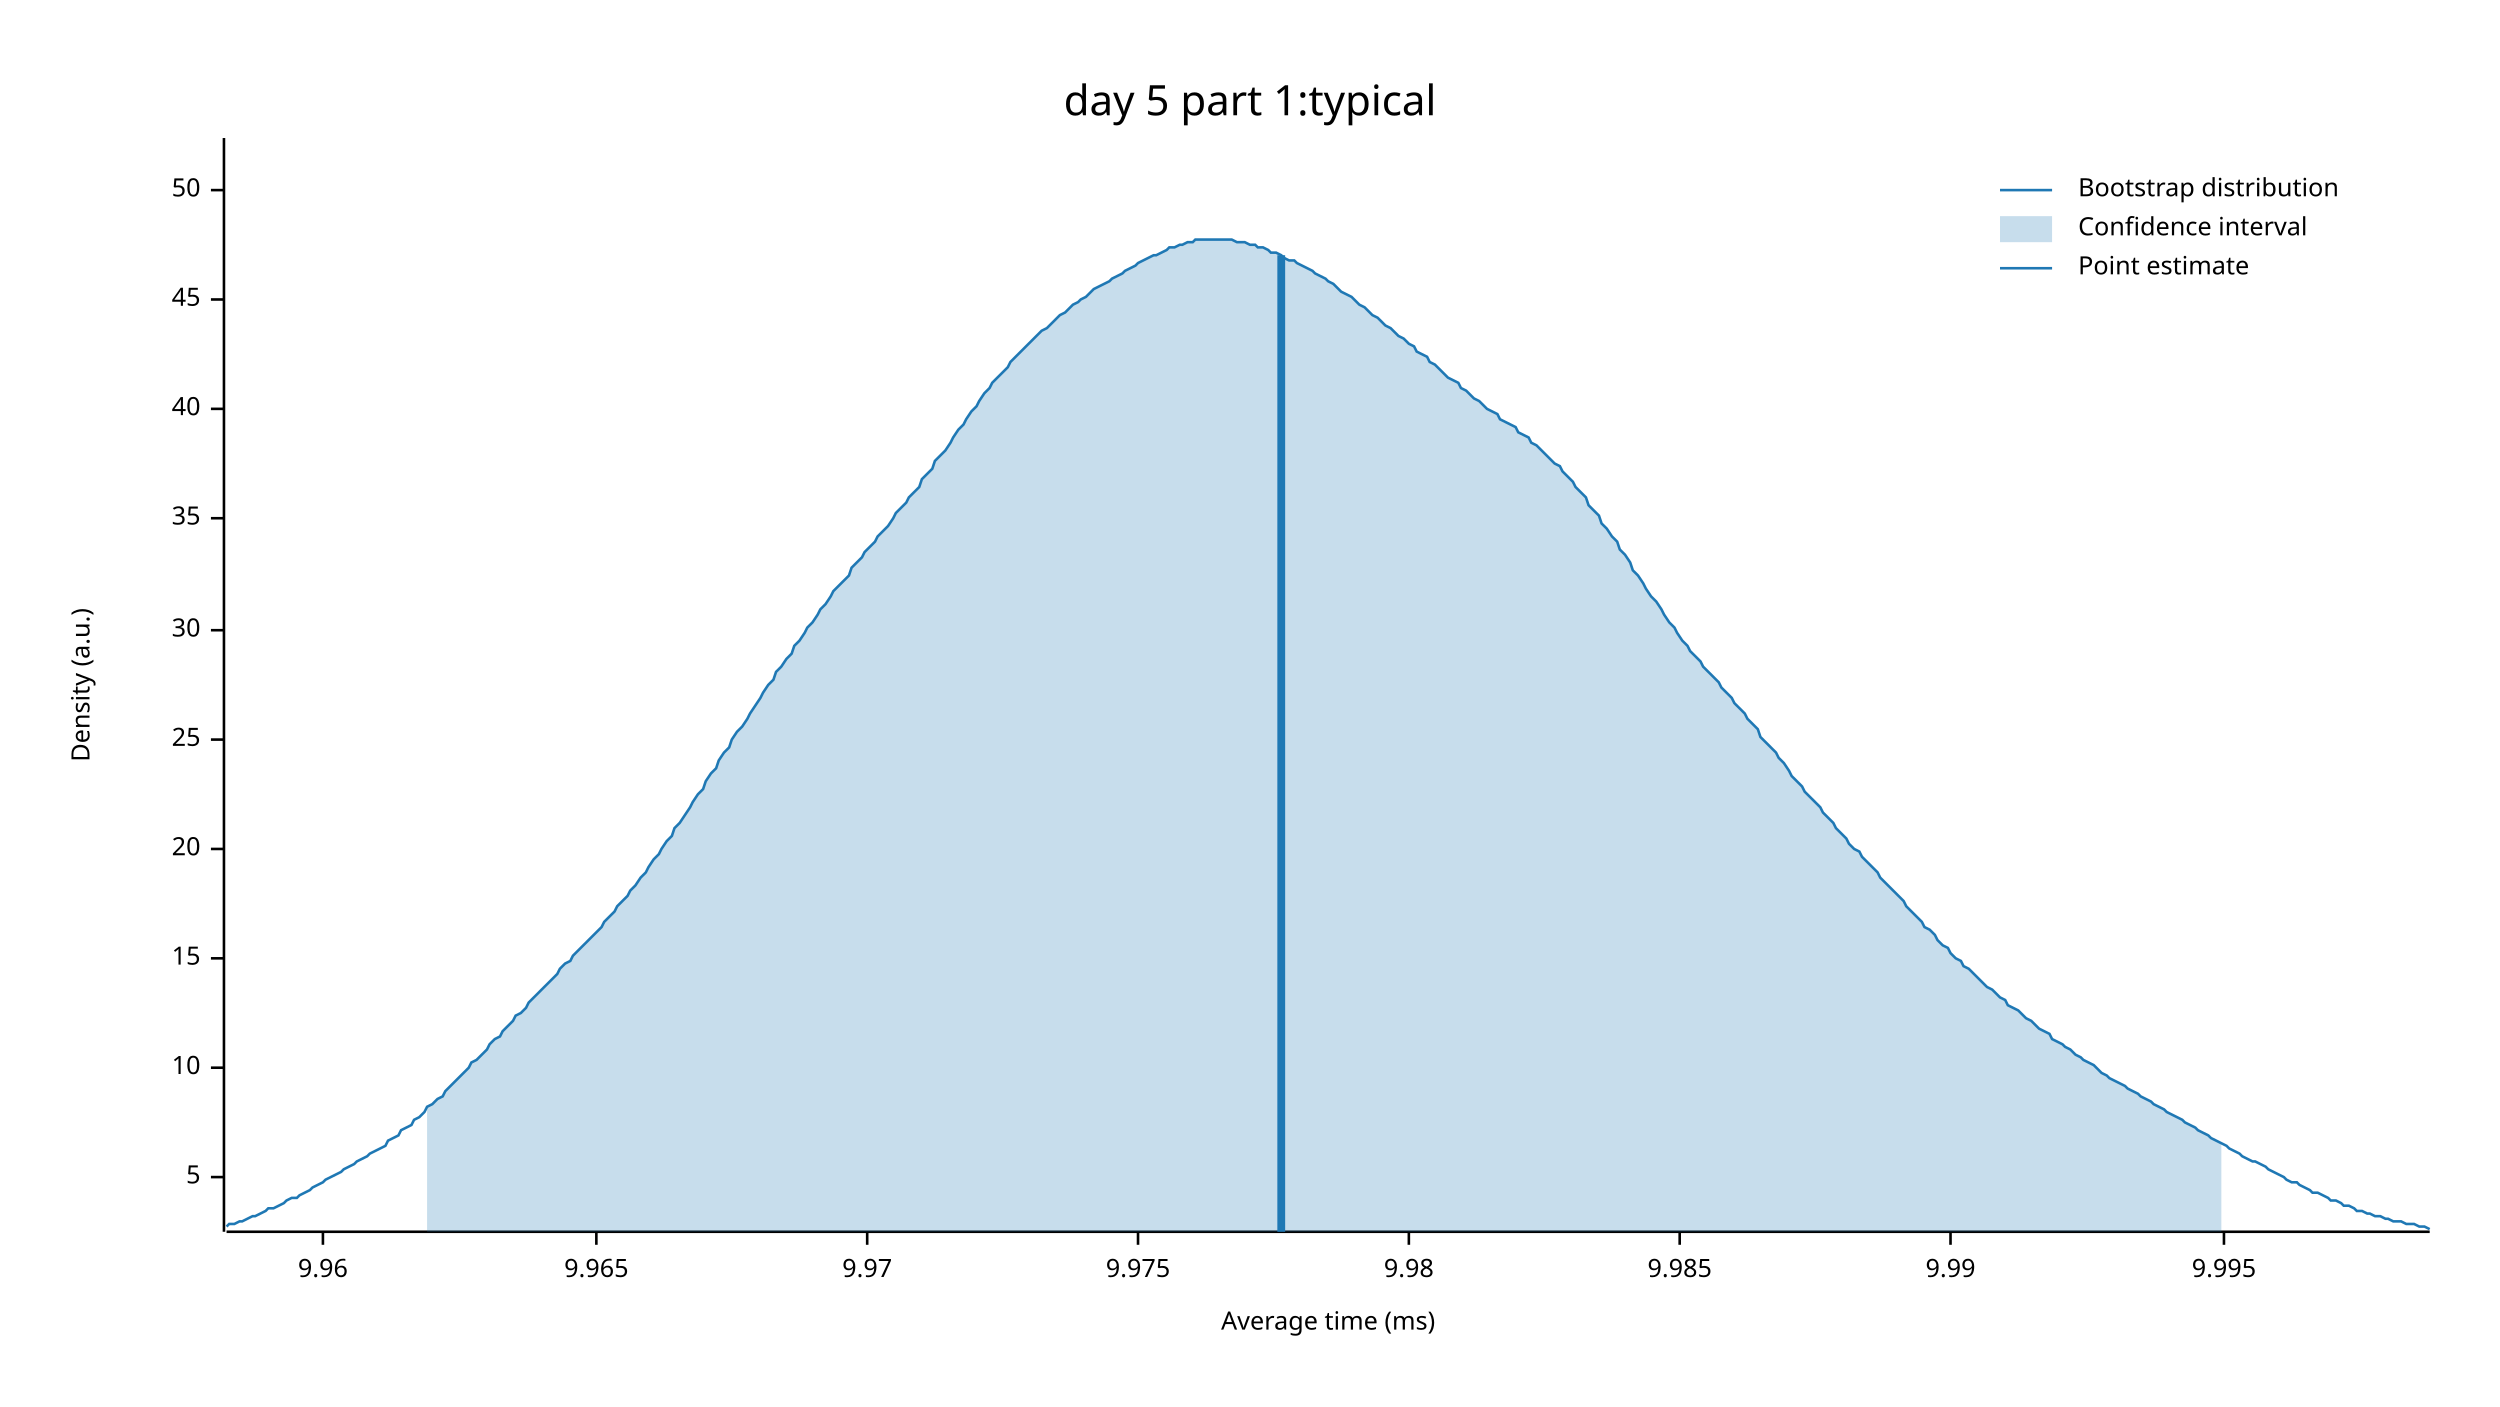
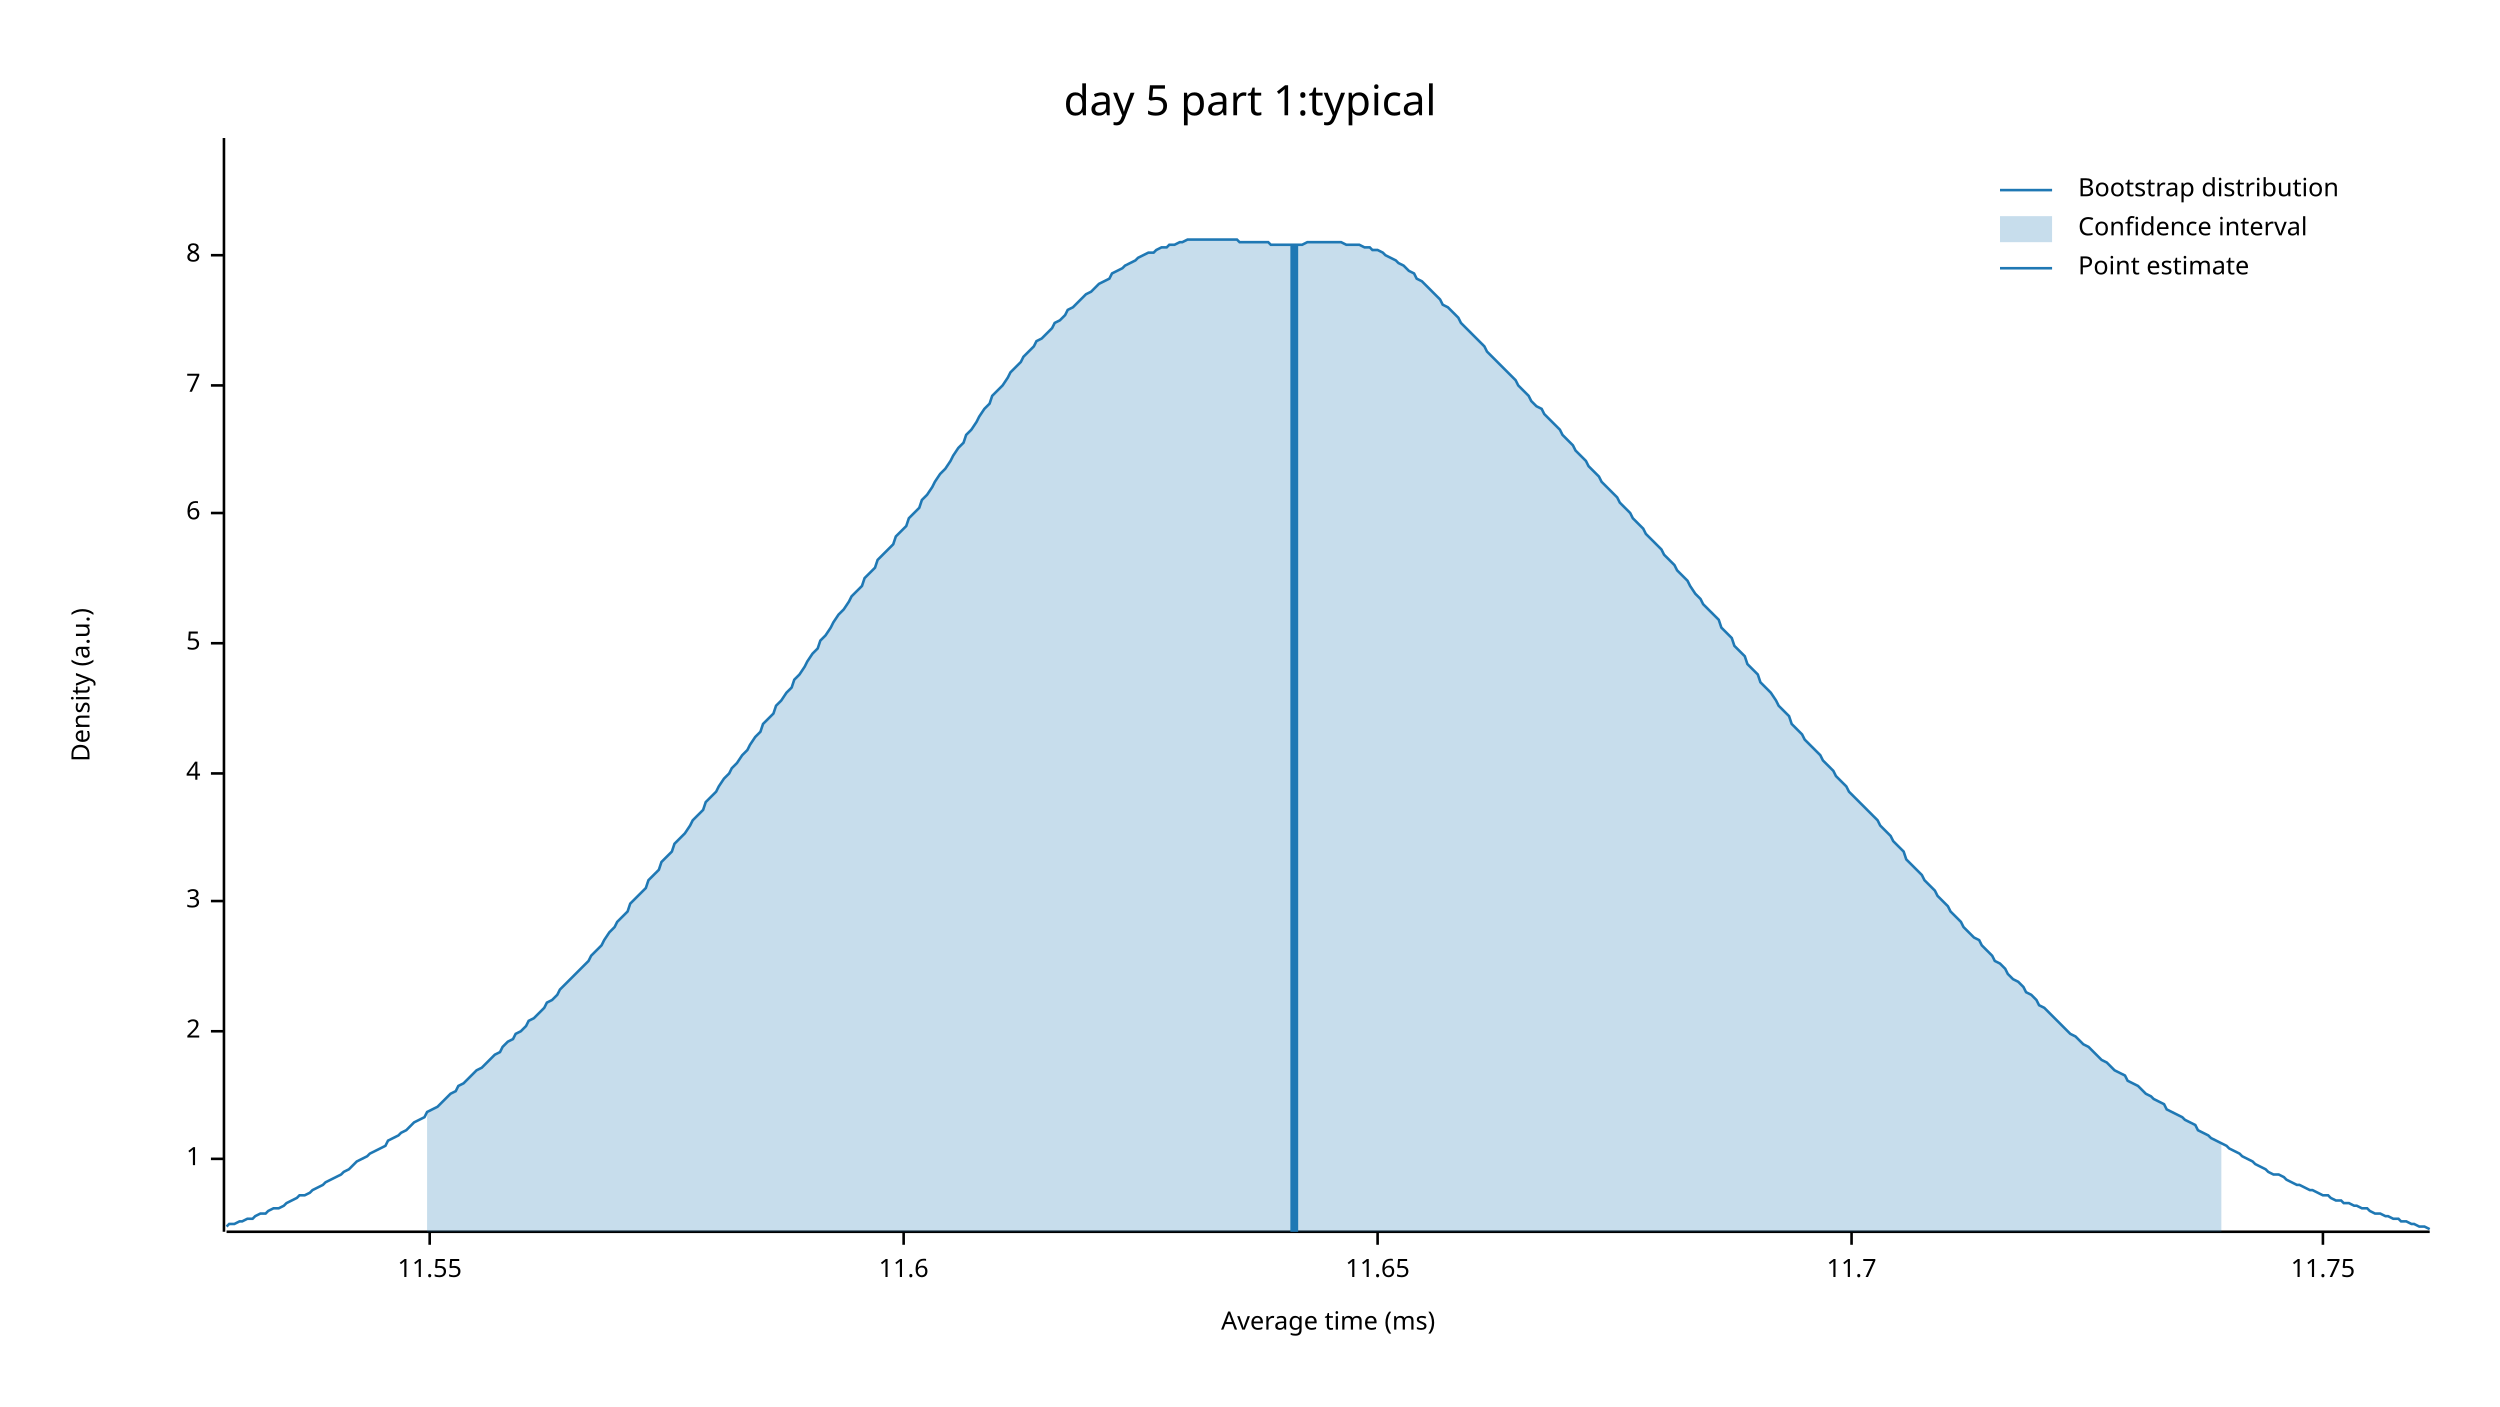
<svg xmlns="http://www.w3.org/2000/svg" width="960" height="540" viewBox="0 0 960 540">
  <text x="480" y="32" dy="0.76em" text-anchor="middle" font-family="sans-serif" font-size="16.129" opacity="1" fill="#000000">
day 5 part 1:typical
</text>
  <text x="27" y="263" dy="0.76em" text-anchor="middle" font-family="sans-serif" font-size="9.677" opacity="1" fill="#000000" transform="rotate(270, 27, 263)">
Density (a.u.)
</text>
  <text x="510" y="513" dy="-0.5ex" text-anchor="middle" font-family="sans-serif" font-size="9.677" opacity="1" fill="#000000">
Average time (ms)
</text>
  <polyline fill="none" opacity="1" stroke="#000000" stroke-width="1" points="86,53 86,473 " />
-   <text x="77" y="452" dy="0.5ex" text-anchor="end" font-family="sans-serif" font-size="9.677" opacity="1" fill="#000000">
+   <text x="77" y="445" dy="0.5ex" text-anchor="end" font-family="sans-serif" font-size="9.677" opacity="1" fill="#000000">
+ 1
+ </text>
+   <polyline fill="none" opacity="1" stroke="#000000" stroke-width="1" points="81,445 86,445 " />
+   <text x="77" y="396" dy="0.5ex" text-anchor="end" font-family="sans-serif" font-size="9.677" opacity="1" fill="#000000">
+ 2
+ </text>
+   <polyline fill="none" opacity="1" stroke="#000000" stroke-width="1" points="81,396 86,396 " />
+   <text x="77" y="346" dy="0.5ex" text-anchor="end" font-family="sans-serif" font-size="9.677" opacity="1" fill="#000000">
+ 3
+ </text>
+   <polyline fill="none" opacity="1" stroke="#000000" stroke-width="1" points="81,346 86,346 " />
+   <text x="77" y="297" dy="0.5ex" text-anchor="end" font-family="sans-serif" font-size="9.677" opacity="1" fill="#000000">
+ 4
+ </text>
+   <polyline fill="none" opacity="1" stroke="#000000" stroke-width="1" points="81,297 86,297 " />
+   <text x="77" y="247" dy="0.5ex" text-anchor="end" font-family="sans-serif" font-size="9.677" opacity="1" fill="#000000">
5
</text>
-   <polyline fill="none" opacity="1" stroke="#000000" stroke-width="1" points="81,452 86,452 " />
-   <text x="77" y="410" dy="0.5ex" text-anchor="end" font-family="sans-serif" font-size="9.677" opacity="1" fill="#000000">
- 10
+   <polyline fill="none" opacity="1" stroke="#000000" stroke-width="1" points="81,247 86,247 " />
+   <text x="77" y="197" dy="0.5ex" text-anchor="end" font-family="sans-serif" font-size="9.677" opacity="1" fill="#000000">
+ 6
</text>
-   <polyline fill="none" opacity="1" stroke="#000000" stroke-width="1" points="81,410 86,410 " />
-   <text x="77" y="368" dy="0.5ex" text-anchor="end" font-family="sans-serif" font-size="9.677" opacity="1" fill="#000000">
- 15
+   <polyline fill="none" opacity="1" stroke="#000000" stroke-width="1" points="81,197 86,197 " />
+   <text x="77" y="148" dy="0.5ex" text-anchor="end" font-family="sans-serif" font-size="9.677" opacity="1" fill="#000000">
+ 7
</text>
-   <polyline fill="none" opacity="1" stroke="#000000" stroke-width="1" points="81,368 86,368 " />
-   <text x="77" y="326" dy="0.5ex" text-anchor="end" font-family="sans-serif" font-size="9.677" opacity="1" fill="#000000">
- 20
+   <polyline fill="none" opacity="1" stroke="#000000" stroke-width="1" points="81,148 86,148 " />
+   <text x="77" y="98" dy="0.5ex" text-anchor="end" font-family="sans-serif" font-size="9.677" opacity="1" fill="#000000">
+ 8
</text>
-   <polyline fill="none" opacity="1" stroke="#000000" stroke-width="1" points="81,326 86,326 " />
-   <text x="77" y="284" dy="0.5ex" text-anchor="end" font-family="sans-serif" font-size="9.677" opacity="1" fill="#000000">
- 25
+   <polyline fill="none" opacity="1" stroke="#000000" stroke-width="1" points="81,98 86,98 " />
+   <polyline fill="none" opacity="1" stroke="#000000" stroke-width="1" points="87,473 933,473 " />
+   <text x="165" y="483" dy="0.76em" text-anchor="middle" font-family="sans-serif" font-size="9.677" opacity="1" fill="#000000">
+ 11.55
</text>
-   <polyline fill="none" opacity="1" stroke="#000000" stroke-width="1" points="81,284 86,284 " />
-   <text x="77" y="242" dy="0.5ex" text-anchor="end" font-family="sans-serif" font-size="9.677" opacity="1" fill="#000000">
- 30
+   <polyline fill="none" opacity="1" stroke="#000000" stroke-width="1" points="165,473 165,478 " />
+   <text x="347" y="483" dy="0.76em" text-anchor="middle" font-family="sans-serif" font-size="9.677" opacity="1" fill="#000000">
+ 11.6
</text>
-   <polyline fill="none" opacity="1" stroke="#000000" stroke-width="1" points="81,242 86,242 " />
-   <text x="77" y="199" dy="0.5ex" text-anchor="end" font-family="sans-serif" font-size="9.677" opacity="1" fill="#000000">
- 35
+   <polyline fill="none" opacity="1" stroke="#000000" stroke-width="1" points="347,473 347,478 " />
+   <text x="529" y="483" dy="0.76em" text-anchor="middle" font-family="sans-serif" font-size="9.677" opacity="1" fill="#000000">
+ 11.65
</text>
-   <polyline fill="none" opacity="1" stroke="#000000" stroke-width="1" points="81,199 86,199 " />
-   <text x="77" y="157" dy="0.5ex" text-anchor="end" font-family="sans-serif" font-size="9.677" opacity="1" fill="#000000">
- 40
+   <polyline fill="none" opacity="1" stroke="#000000" stroke-width="1" points="529,473 529,478 " />
+   <text x="711" y="483" dy="0.76em" text-anchor="middle" font-family="sans-serif" font-size="9.677" opacity="1" fill="#000000">
+ 11.7
</text>
-   <polyline fill="none" opacity="1" stroke="#000000" stroke-width="1" points="81,157 86,157 " />
-   <text x="77" y="115" dy="0.5ex" text-anchor="end" font-family="sans-serif" font-size="9.677" opacity="1" fill="#000000">
- 45
+   <polyline fill="none" opacity="1" stroke="#000000" stroke-width="1" points="711,473 711,478 " />
+   <text x="892" y="483" dy="0.76em" text-anchor="middle" font-family="sans-serif" font-size="9.677" opacity="1" fill="#000000">
+ 11.75
</text>
-   <polyline fill="none" opacity="1" stroke="#000000" stroke-width="1" points="81,115 86,115 " />
-   <text x="77" y="73" dy="0.5ex" text-anchor="end" font-family="sans-serif" font-size="9.677" opacity="1" fill="#000000">
- 50
- </text>
-   <polyline fill="none" opacity="1" stroke="#000000" stroke-width="1" points="81,73 86,73 " />
-   <polyline fill="none" opacity="1" stroke="#000000" stroke-width="1" points="87,473 933,473 " />
-   <text x="124" y="483" dy="0.76em" text-anchor="middle" font-family="sans-serif" font-size="9.677" opacity="1" fill="#000000">
- 9.96
- </text>
-   <polyline fill="none" opacity="1" stroke="#000000" stroke-width="1" points="124,473 124,478 " />
-   <text x="229" y="483" dy="0.76em" text-anchor="middle" font-family="sans-serif" font-size="9.677" opacity="1" fill="#000000">
- 9.965
- </text>
-   <polyline fill="none" opacity="1" stroke="#000000" stroke-width="1" points="229,473 229,478 " />
-   <text x="333" y="483" dy="0.76em" text-anchor="middle" font-family="sans-serif" font-size="9.677" opacity="1" fill="#000000">
- 9.97
- </text>
-   <polyline fill="none" opacity="1" stroke="#000000" stroke-width="1" points="333,473 333,478 " />
-   <text x="437" y="483" dy="0.76em" text-anchor="middle" font-family="sans-serif" font-size="9.677" opacity="1" fill="#000000">
- 9.975
- </text>
-   <polyline fill="none" opacity="1" stroke="#000000" stroke-width="1" points="437,473 437,478 " />
-   <text x="541" y="483" dy="0.76em" text-anchor="middle" font-family="sans-serif" font-size="9.677" opacity="1" fill="#000000">
- 9.98
- </text>
-   <polyline fill="none" opacity="1" stroke="#000000" stroke-width="1" points="541,473 541,478 " />
-   <text x="645" y="483" dy="0.76em" text-anchor="middle" font-family="sans-serif" font-size="9.677" opacity="1" fill="#000000">
- 9.985
- </text>
-   <polyline fill="none" opacity="1" stroke="#000000" stroke-width="1" points="645,473 645,478 " />
-   <text x="749" y="483" dy="0.76em" text-anchor="middle" font-family="sans-serif" font-size="9.677" opacity="1" fill="#000000">
- 9.99
- </text>
-   <polyline fill="none" opacity="1" stroke="#000000" stroke-width="1" points="749,473 749,478 " />
-   <text x="854" y="483" dy="0.76em" text-anchor="middle" font-family="sans-serif" font-size="9.677" opacity="1" fill="#000000">
- 9.995
- </text>
-   <polyline fill="none" opacity="1" stroke="#000000" stroke-width="1" points="854,473 854,478 " />
-   <polyline fill="none" opacity="1" stroke="#1F78B4" stroke-width="1" points="87,471 88,470 90,470 92,469 93,469 95,468 97,467 98,467 100,466 102,465 103,464 105,464 107,463 109,462 110,461 112,460 114,460 115,459 117,458 119,457 120,456 122,455 124,454 125,453 127,452 129,451 131,450 132,449 134,448 136,447 137,446 139,445 141,444 142,443 144,442 146,441 148,440 149,438 151,437 153,436 154,434 156,433 158,432 159,430 161,429 163,427 164,425 166,424 168,422 170,421 171,419 173,417 175,415 176,414 178,412 180,410 181,408 183,407 185,405 187,403 188,401 190,399 192,398 193,396 195,394 197,392 198,390 200,389 202,387 203,385 205,383 207,381 209,379 210,378 212,376 214,374 215,372 217,370 219,369 220,367 222,365 224,363 226,361 227,360 229,358 231,356 232,354 234,352 236,350 237,348 239,346 241,344 242,342 244,340 246,337 248,335 249,333 251,330 253,328 254,326 256,323 258,321 259,318 261,316 263,313 265,310 266,308 268,305 270,303 271,300 273,297 275,295 276,292 278,289 280,287 281,284 283,281 285,279 287,276 288,274 290,271 292,268 293,266 295,263 297,261 298,258 300,256 302,253 304,251 305,248 307,246 309,243 310,241 312,239 314,236 315,234 317,232 319,229 320,227 322,225 324,223 326,221 327,218 329,216 331,214 332,212 334,210 336,208 337,206 339,204 341,202 343,199 344,197 346,195 348,193 349,191 351,189 353,187 354,184 356,182 358,180 359,177 361,175 363,173 365,170 366,168 368,165 370,163 371,161 373,158 375,156 376,154 378,151 380,149 381,147 383,145 385,143 387,141 388,139 390,137 392,135 393,134 395,132 397,130 398,129 400,127 402,126 404,124 405,123 407,121 409,120 410,119 412,117 414,116 415,115 417,114 419,112 420,111 422,110 424,109 426,108 427,107 429,106 431,105 432,104 434,103 436,102 437,101 439,100 441,99 443,98 444,98 446,97 448,96 449,95 451,95 453,94 454,94 456,93 458,93 459,92 461,92 463,92 465,92 466,92 468,92 470,92 471,92 473,92 475,93 476,93 478,93 480,94 482,94 483,95 485,95 487,96 488,97 490,97 492,98 493,99 495,100 497,100 498,101 500,102 502,103 504,104 505,105 507,106 509,107 510,108 512,109 514,111 515,112 517,113 519,114 521,116 522,117 524,118 526,120 527,121 529,122 531,124 532,125 534,126 536,128 537,129 539,130 541,132 543,133 544,135 546,136 548,137 549,139 551,140 553,142 554,143 556,145 558,146 560,147 561,149 563,150 565,152 566,153 568,154 570,156 571,157 573,158 575,159 576,161 578,162 580,163 582,164 583,166 585,167 587,168 588,170 590,171 592,173 593,174 595,176 597,178 599,179 600,181 602,183 604,185 605,187 607,189 609,191 610,194 612,196 614,198 615,201 617,203 619,206 621,208 622,211 624,213 626,216 627,219 629,221 631,224 632,226 634,229 636,231 638,234 639,236 641,239 643,241 644,243 646,246 648,248 649,250 651,252 653,254 654,256 656,258 658,260 660,262 661,264 663,266 665,268 666,270 668,272 670,274 671,276 673,278 675,280 676,283 678,285 680,287 682,289 683,291 685,293 687,296 688,298 690,300 692,302 693,304 695,306 697,308 699,310 700,312 702,314 704,316 705,318 707,320 709,322 710,324 712,326 714,327 715,329 717,331 719,333 721,335 722,337 724,339 726,341 727,342 729,344 731,346 732,348 734,350 736,352 738,354 739,356 741,357 743,359 744,361 746,363 748,364 749,366 751,368 753,369 754,371 756,372 758,374 760,376 761,377 763,379 765,380 766,381 768,383 770,384 771,386 773,387 775,388 777,390 778,391 780,392 782,394 783,395 785,396 787,397 788,399 790,400 792,401 793,402 795,403 797,405 799,406 800,407 802,408 804,409 805,410 807,412 809,413 810,414 812,415 814,416 816,417 817,418 819,419 821,420 822,421 824,422 826,423 827,424 829,425 831,426 832,427 834,428 836,429 838,430 839,431 841,432 843,433 844,434 846,435 848,436 849,437 851,438 853,439 855,440 856,441 858,442 860,443 861,444 863,445 865,446 866,446 868,447 870,448 871,449 873,450 875,451 877,452 878,453 880,454 882,454 883,455 885,456 887,457 888,458 890,458 892,459 894,460 895,461 897,461 899,462 900,463 902,463 904,464 905,465 907,465 909,466 910,466 912,467 914,467 916,468 917,468 919,469 921,469 922,469 924,470 926,470 927,470 929,471 931,471 933,472 " />
-   <polygon opacity="0.25" fill="#1F78B4" points="164,425 166,424 168,422 170,421 171,419 173,417 175,415 176,414 178,412 180,410 181,408 183,407 185,405 187,403 188,401 190,399 192,398 193,396 195,394 197,392 198,390 200,389 202,387 203,385 205,383 207,381 209,379 210,378 212,376 214,374 215,372 217,370 219,369 220,367 222,365 224,363 226,361 227,360 229,358 231,356 232,354 234,352 236,350 237,348 239,346 241,344 242,342 244,340 246,337 248,335 249,333 251,330 253,328 254,326 256,323 258,321 259,318 261,316 263,313 265,310 266,308 268,305 270,303 271,300 273,297 275,295 276,292 278,289 280,287 281,284 283,281 285,279 287,276 288,274 290,271 292,268 293,266 295,263 297,261 298,258 300,256 302,253 304,251 305,248 307,246 309,243 310,241 312,239 314,236 315,234 317,232 319,229 320,227 322,225 324,223 326,221 327,218 329,216 331,214 332,212 334,210 336,208 337,206 339,204 341,202 343,199 344,197 346,195 348,193 349,191 351,189 353,187 354,184 356,182 358,180 359,177 361,175 363,173 365,170 366,168 368,165 370,163 371,161 373,158 375,156 376,154 378,151 380,149 381,147 383,145 385,143 387,141 388,139 390,137 392,135 393,134 395,132 397,130 398,129 400,127 402,126 404,124 405,123 407,121 409,120 410,119 412,117 414,116 415,115 417,114 419,112 420,111 422,110 424,109 426,108 427,107 429,106 431,105 432,104 434,103 436,102 437,101 439,100 441,99 443,98 444,98 446,97 448,96 449,95 451,95 453,94 454,94 456,93 458,93 459,92 461,92 463,92 465,92 466,92 468,92 470,92 471,92 473,92 475,93 476,93 478,93 480,94 482,94 483,95 485,95 487,96 488,97 490,97 492,98 493,99 495,100 497,100 498,101 500,102 502,103 504,104 505,105 507,106 509,107 510,108 512,109 514,111 515,112 517,113 519,114 521,116 522,117 524,118 526,120 527,121 529,122 531,124 532,125 534,126 536,128 537,129 539,130 541,132 543,133 544,135 546,136 548,137 549,139 551,140 553,142 554,143 556,145 558,146 560,147 561,149 563,150 565,152 566,153 568,154 570,156 571,157 573,158 575,159 576,161 578,162 580,163 582,164 583,166 585,167 587,168 588,170 590,171 592,173 593,174 595,176 597,178 599,179 600,181 602,183 604,185 605,187 607,189 609,191 610,194 612,196 614,198 615,201 617,203 619,206 621,208 622,211 624,213 626,216 627,219 629,221 631,224 632,226 634,229 636,231 638,234 639,236 641,239 643,241 644,243 646,246 648,248 649,250 651,252 653,254 654,256 656,258 658,260 660,262 661,264 663,266 665,268 666,270 668,272 670,274 671,276 673,278 675,280 676,283 678,285 680,287 682,289 683,291 685,293 687,296 688,298 690,300 692,302 693,304 695,306 697,308 699,310 700,312 702,314 704,316 705,318 707,320 709,322 710,324 712,326 714,327 715,329 717,331 719,333 721,335 722,337 724,339 726,341 727,342 729,344 731,346 732,348 734,350 736,352 738,354 739,356 741,357 743,359 744,361 746,363 748,364 749,366 751,368 753,369 754,371 756,372 758,374 760,376 761,377 763,379 765,380 766,381 768,383 770,384 771,386 773,387 775,388 777,390 778,391 780,392 782,394 783,395 785,396 787,397 788,399 790,400 792,401 793,402 795,403 797,405 799,406 800,407 802,408 804,409 805,410 807,412 809,413 810,414 812,415 814,416 816,417 817,418 819,419 821,420 822,421 824,422 826,423 827,424 829,425 831,426 832,427 834,428 836,429 838,430 839,431 841,432 843,433 844,434 846,435 848,436 849,437 851,438 853,439 853,473 164,473 " />
-   <polyline fill="none" opacity="1" stroke="#1F78B4" stroke-width="3" points="492,473 492,98 " />
+   <polyline fill="none" opacity="1" stroke="#000000" stroke-width="1" points="892,473 892,478 " />
+   <polyline fill="none" opacity="1" stroke="#1F78B4" stroke-width="1" points="87,471 88,470 90,470 92,469 93,469 95,468 97,468 98,467 100,466 102,466 103,465 105,464 107,464 109,463 110,462 112,461 114,460 115,459 117,459 119,458 120,457 122,456 124,455 125,454 127,453 129,452 131,451 132,450 134,449 136,447 137,446 139,445 141,444 142,443 144,442 146,441 148,440 149,438 151,437 153,436 154,435 156,434 158,432 159,431 161,430 163,429 164,427 166,426 168,425 170,423 171,422 173,420 175,419 176,417 178,416 180,414 181,413 183,411 185,410 187,408 188,407 190,405 192,404 193,402 195,400 197,399 198,397 200,396 202,394 203,392 205,391 207,389 209,387 210,385 212,384 214,382 215,380 217,378 219,376 220,375 222,373 224,371 226,369 227,367 229,365 231,363 232,361 234,358 236,356 237,354 239,352 241,350 242,347 244,345 246,343 248,341 249,338 251,336 253,334 254,331 256,329 258,327 259,324 261,322 263,320 265,317 266,315 268,313 270,311 271,308 273,306 275,304 276,302 278,299 280,297 281,295 283,293 285,290 287,288 288,286 290,283 292,281 293,278 295,276 297,274 298,271 300,269 302,266 304,264 305,261 307,259 309,256 310,254 312,251 314,249 315,246 317,244 319,241 320,239 322,236 324,234 326,231 327,229 329,227 331,225 332,222 334,220 336,218 337,215 339,213 341,211 343,209 344,206 346,204 348,202 349,199 351,197 353,195 354,192 356,190 358,187 359,185 361,182 363,180 365,177 366,175 368,172 370,170 371,167 373,165 375,162 376,160 378,157 380,155 381,152 383,150 385,148 387,145 388,143 390,141 392,139 393,137 395,135 397,133 398,131 400,130 402,128 404,126 405,124 407,123 409,121 410,119 412,118 414,116 415,115 417,113 419,112 420,111 422,109 424,108 426,107 427,105 429,104 431,103 432,102 434,101 436,100 437,99 439,98 441,97 443,97 444,96 446,95 448,95 449,94 451,94 453,93 454,93 456,92 458,92 459,92 461,92 463,92 465,92 466,92 468,92 470,92 471,92 473,92 475,92 476,93 478,93 480,93 482,93 483,93 485,93 487,93 488,94 490,94 492,94 493,94 495,94 497,94 498,94 500,94 502,93 504,93 505,93 507,93 509,93 510,93 512,93 514,93 515,93 517,94 519,94 521,94 522,94 524,95 526,95 527,96 529,96 531,97 532,98 534,99 536,100 537,101 539,102 541,104 543,105 544,107 546,108 548,110 549,111 551,113 553,115 554,117 556,118 558,120 560,122 561,124 563,126 565,128 566,129 568,131 570,133 571,135 573,137 575,139 576,140 578,142 580,144 582,146 583,148 585,150 587,152 588,154 590,156 592,157 593,159 595,161 597,163 599,165 600,167 602,169 604,171 605,173 607,175 609,177 610,179 612,181 614,183 615,185 617,187 619,189 621,191 622,193 624,195 626,197 627,199 629,201 631,203 632,205 634,207 636,209 638,211 639,213 641,215 643,217 644,219 646,221 648,223 649,225 651,228 653,230 654,232 656,234 658,236 660,238 661,241 663,243 665,245 666,248 668,250 670,252 671,255 673,257 675,259 676,262 678,264 680,266 682,269 683,271 685,273 687,275 688,278 690,280 692,282 693,284 695,286 697,288 699,290 700,292 702,294 704,296 705,298 707,300 709,302 710,304 712,306 714,308 715,309 717,311 719,313 721,315 722,317 724,319 726,321 727,323 729,325 731,327 732,330 734,332 736,334 738,336 739,338 741,340 743,342 744,344 746,346 748,348 749,350 751,352 753,354 754,356 756,358 758,360 760,361 761,363 763,365 765,367 766,369 768,370 770,372 771,374 773,376 775,377 777,379 778,381 780,382 782,384 783,386 785,387 787,389 788,390 790,392 792,394 793,395 795,397 797,398 799,400 800,401 802,402 804,404 805,405 807,407 809,408 810,409 812,411 814,412 816,413 817,415 819,416 821,417 822,418 824,420 826,421 827,422 829,423 831,424 832,426 834,427 836,428 838,429 839,430 841,431 843,432 844,434 846,435 848,436 849,437 851,438 853,439 855,440 856,441 858,442 860,443 861,444 863,445 865,446 866,447 868,448 870,449 871,450 873,451 875,451 877,452 878,453 880,454 882,455 883,455 885,456 887,457 888,457 890,458 892,459 894,459 895,460 897,461 899,461 900,462 902,462 904,463 905,463 907,464 909,464 910,465 912,466 914,466 916,467 917,467 919,468 921,468 922,469 924,469 926,470 927,470 929,471 931,471 933,472 " />
+   <polygon opacity="0.25" fill="#1F78B4" points="164,427 166,426 168,425 170,423 171,422 173,420 175,419 176,417 178,416 180,414 181,413 183,411 185,410 187,408 188,407 190,405 192,404 193,402 195,400 197,399 198,397 200,396 202,394 203,392 205,391 207,389 209,387 210,385 212,384 214,382 215,380 217,378 219,376 220,375 222,373 224,371 226,369 227,367 229,365 231,363 232,361 234,358 236,356 237,354 239,352 241,350 242,347 244,345 246,343 248,341 249,338 251,336 253,334 254,331 256,329 258,327 259,324 261,322 263,320 265,317 266,315 268,313 270,311 271,308 273,306 275,304 276,302 278,299 280,297 281,295 283,293 285,290 287,288 288,286 290,283 292,281 293,278 295,276 297,274 298,271 300,269 302,266 304,264 305,261 307,259 309,256 310,254 312,251 314,249 315,246 317,244 319,241 320,239 322,236 324,234 326,231 327,229 329,227 331,225 332,222 334,220 336,218 337,215 339,213 341,211 343,209 344,206 346,204 348,202 349,199 351,197 353,195 354,192 356,190 358,187 359,185 361,182 363,180 365,177 366,175 368,172 370,170 371,167 373,165 375,162 376,160 378,157 380,155 381,152 383,150 385,148 387,145 388,143 390,141 392,139 393,137 395,135 397,133 398,131 400,130 402,128 404,126 405,124 407,123 409,121 410,119 412,118 414,116 415,115 417,113 419,112 420,111 422,109 424,108 426,107 427,105 429,104 431,103 432,102 434,101 436,100 437,99 439,98 441,97 443,97 444,96 446,95 448,95 449,94 451,94 453,93 454,93 456,92 458,92 459,92 461,92 463,92 465,92 466,92 468,92 470,92 471,92 473,92 475,92 476,93 478,93 480,93 482,93 483,93 485,93 487,93 488,94 490,94 492,94 493,94 495,94 497,94 498,94 500,94 502,93 504,93 505,93 507,93 509,93 510,93 512,93 514,93 515,93 517,94 519,94 521,94 522,94 524,95 526,95 527,96 529,96 531,97 532,98 534,99 536,100 537,101 539,102 541,104 543,105 544,107 546,108 548,110 549,111 551,113 553,115 554,117 556,118 558,120 560,122 561,124 563,126 565,128 566,129 568,131 570,133 571,135 573,137 575,139 576,140 578,142 580,144 582,146 583,148 585,150 587,152 588,154 590,156 592,157 593,159 595,161 597,163 599,165 600,167 602,169 604,171 605,173 607,175 609,177 610,179 612,181 614,183 615,185 617,187 619,189 621,191 622,193 624,195 626,197 627,199 629,201 631,203 632,205 634,207 636,209 638,211 639,213 641,215 643,217 644,219 646,221 648,223 649,225 651,228 653,230 654,232 656,234 658,236 660,238 661,241 663,243 665,245 666,248 668,250 670,252 671,255 673,257 675,259 676,262 678,264 680,266 682,269 683,271 685,273 687,275 688,278 690,280 692,282 693,284 695,286 697,288 699,290 700,292 702,294 704,296 705,298 707,300 709,302 710,304 712,306 714,308 715,309 717,311 719,313 721,315 722,317 724,319 726,321 727,323 729,325 731,327 732,330 734,332 736,334 738,336 739,338 741,340 743,342 744,344 746,346 748,348 749,350 751,352 753,354 754,356 756,358 758,360 760,361 761,363 763,365 765,367 766,369 768,370 770,372 771,374 773,376 775,377 777,379 778,381 780,382 782,384 783,386 785,387 787,389 788,390 790,392 792,394 793,395 795,397 797,398 799,400 800,401 802,402 804,404 805,405 807,407 809,408 810,409 812,411 814,412 816,413 817,415 819,416 821,417 822,418 824,420 826,421 827,422 829,423 831,424 832,426 834,427 836,428 838,429 839,430 841,431 843,432 844,434 846,435 848,436 849,437 851,438 853,439 853,473 164,473 " />
+   <polyline fill="none" opacity="1" stroke="#1F78B4" stroke-width="3" points="497,473 497,94 " />
  <text x="798" y="68" dy="0.76em" text-anchor="start" font-family="sans-serif" font-size="9.677" opacity="1" fill="#000000">
Bootstrap distribution
</text>
  <text x="798" y="83" dy="0.76em" text-anchor="start" font-family="sans-serif" font-size="9.677" opacity="1" fill="#000000">
Confidence interval
</text>
  <text x="798" y="98" dy="0.76em" text-anchor="start" font-family="sans-serif" font-size="9.677" opacity="1" fill="#000000">
Point estimate
</text>
  <polyline fill="none" opacity="1" stroke="#1F78B4" stroke-width="1" points="768,73 788,73 " />
  <rect x="768" y="83" width="20" height="10" opacity="0.25" fill="#1F78B4" stroke="none" />
  <polyline fill="none" opacity="1" stroke="#1F78B4" stroke-width="1" points="768,103 788,103 " />
</svg>
